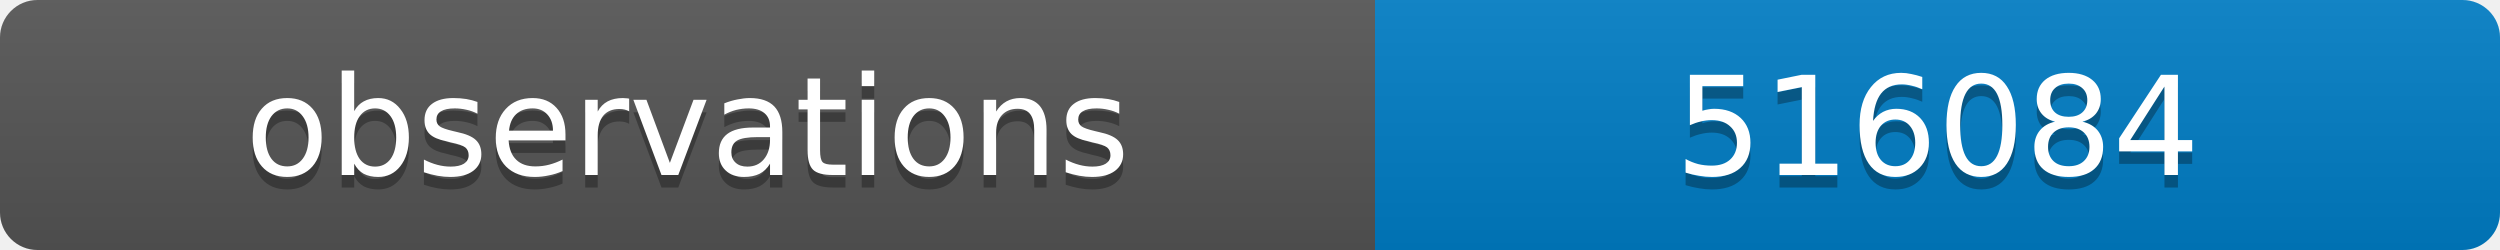
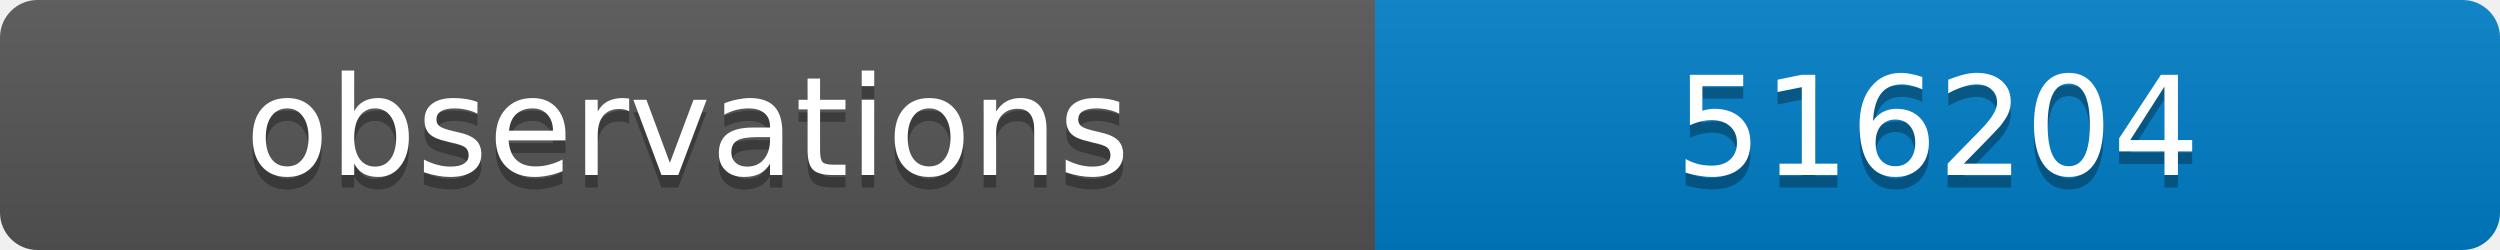
<svg xmlns="http://www.w3.org/2000/svg" width="200" height="20">
  <linearGradient id="b" x2="0" y2="100%">
    <stop offset="0" stop-color="#bbb" stop-opacity=".1" />
    <stop offset="1" stop-opacity=".1" />
  </linearGradient>
  <clipPath id="a">
    <rect width="200" height="20" rx="3" fill="#fff" />
  </clipPath>
  <g clip-path="url(#a)">
    <path fill="#555" d="M0 0h110v20H0z" />
    <path fill="#007ec6" d="M110 0h90v20H110z" />
    <path fill="url(#b)" d="M0 0h200v20H0z" />
  </g>
  <g fill="#fff" text-anchor="middle" font-family="DejaVu Sans,Verdana,Geneva,sans-serif" font-size="11">
    <text x="55" y="15" fill="#010101" fill-opacity=".3">observations</text>
    <text x="55" y="14">observations</text>
-     <text x="155" y="15" fill="#010101" fill-opacity=".3">516084</text>
-     <text x="155" y="14">516084</text>
+     <text x="155" y="15" fill="#010101" fill-opacity=".3">516204</text>
+     <text x="155" y="14">516204</text>
  </g>
</svg>
